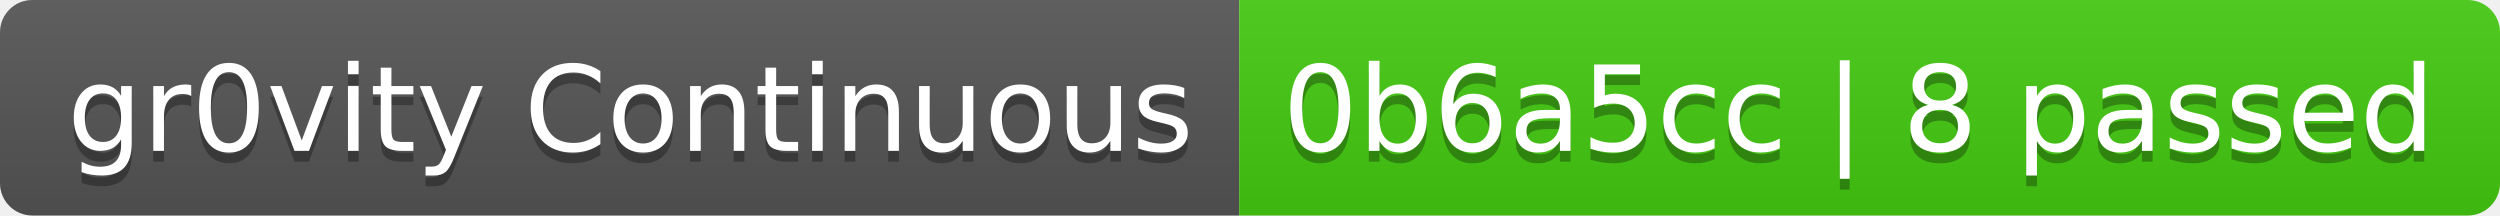
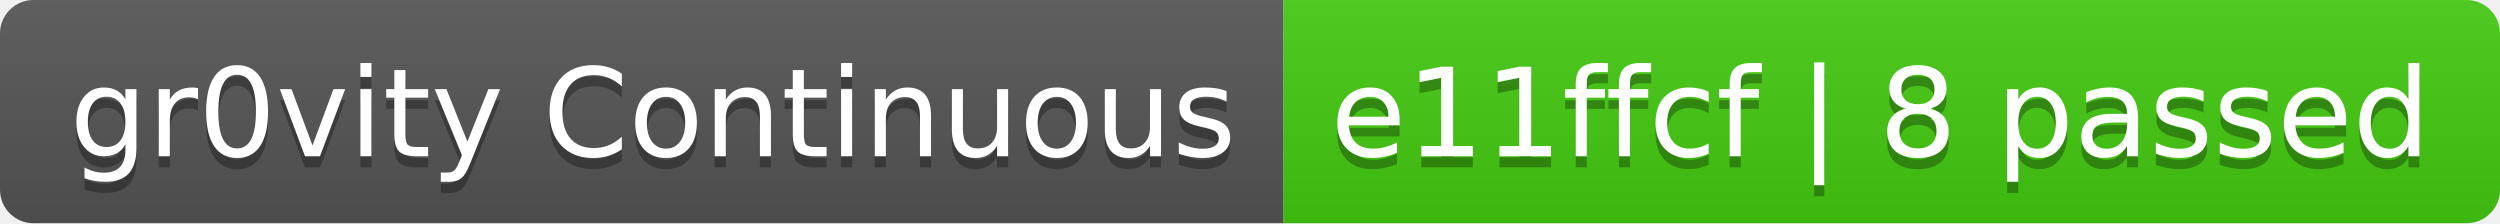
- <svg xmlns="http://www.w3.org/2000/svg" width="232" height="20" role="img" aria-label="gr0vity Continuous: 0b6a5cc | 8 passed">
+ <svg xmlns="http://www.w3.org/2000/svg" width="224" height="20" role="img" aria-label="gr0vity Continuous: e11ffcf | 8 passed">
  <linearGradient id="s" x2="0" y2="100%">
    <stop offset="0" stop-color="#bbb" stop-opacity=".1" />
    <stop offset="1" stop-opacity=".1" />
  </linearGradient>
  <clipPath id="r">
-     <rect width="232" height="20" rx="3" fill="#fff" />
+     <rect width="224" height="20" rx="3" fill="#fff" />
  </clipPath>
  <g clip-path="url(#r)">
    <rect width="115" height="20" fill="#555" />
-     <rect x="115" width="117" height="20" fill="#4c1" />
-     <rect width="232" height="20" fill="url(#s)" />
+     <rect x="115" width="109" height="20" fill="#4c1" />
+     <rect width="224" height="20" fill="url(#s)" />
  </g>
  <g fill="#fff" text-anchor="middle" font-family="Verdana,Geneva,DejaVu Sans,sans-serif" text-rendering="geometricPrecision" font-size="110">
    <text aria-hidden="true" x="585" y="150" fill="#010101" fill-opacity=".3" transform="scale(.1)" textLength="1050">gr0vity Continuous</text>
    <text x="585" y="140" transform="scale(.1)" fill="#fff" textLength="1050">gr0vity Continuous</text>
-     <text aria-hidden="true" x="1725" y="150" fill="#010101" fill-opacity=".3" transform="scale(.1)" textLength="1070">0b6a5cc | 8 passed</text>
-     <text x="1725" y="140" transform="scale(.1)" fill="#fff" textLength="1070">0b6a5cc | 8 passed</text>
+     <text aria-hidden="true" x="1685" y="150" fill="#010101" fill-opacity=".3" transform="scale(.1)" textLength="990">e11ffcf | 8 passed</text>
+     <text x="1685" y="140" transform="scale(.1)" fill="#fff" textLength="990">e11ffcf | 8 passed</text>
  </g>
</svg>
